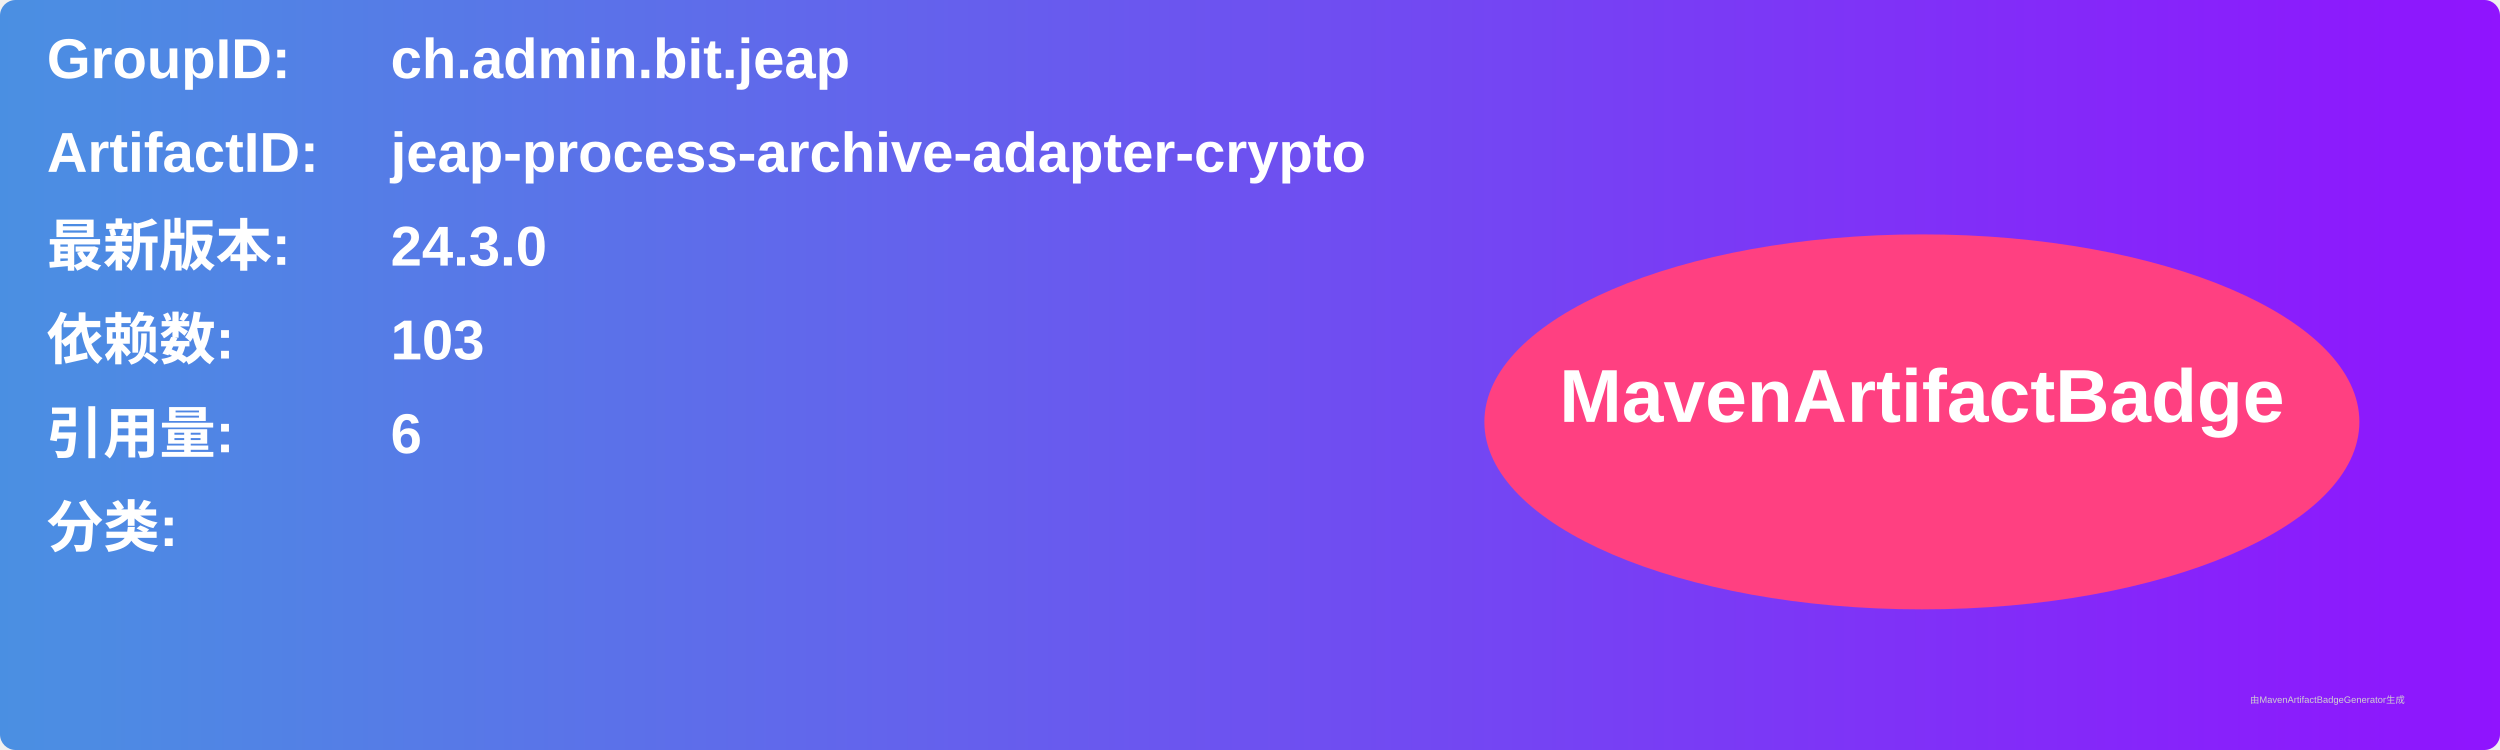
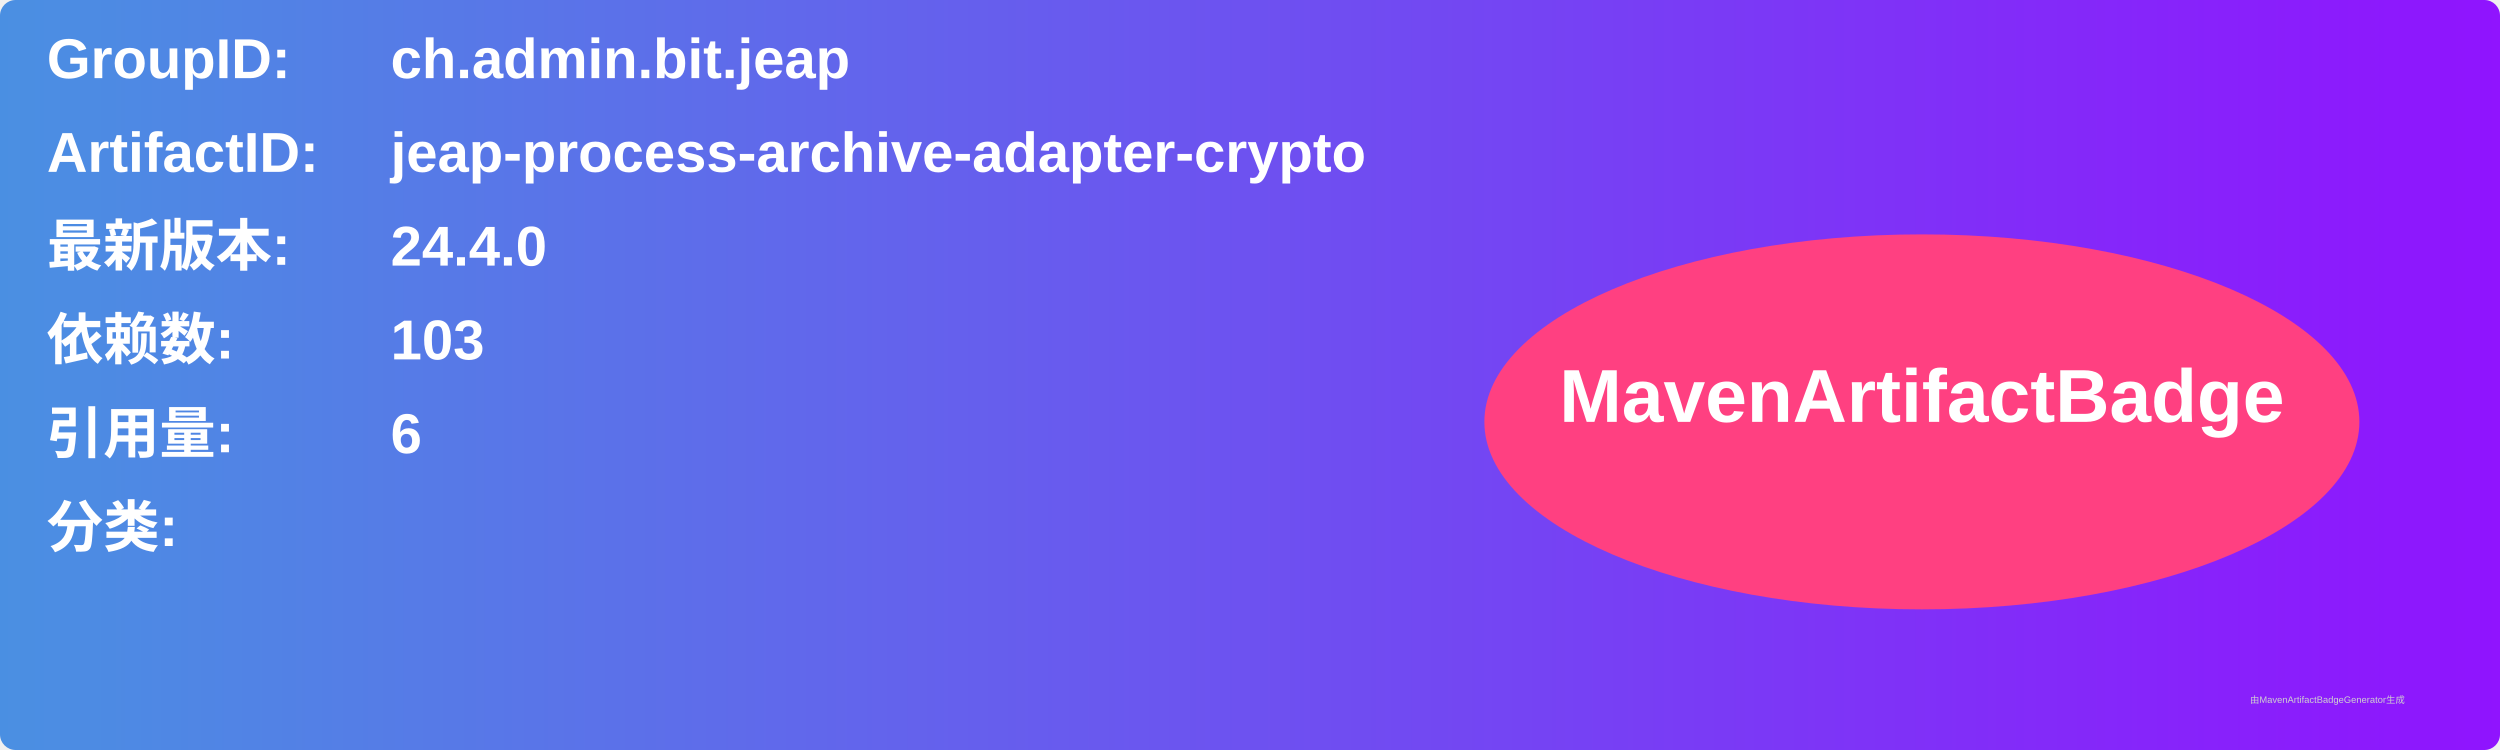
<svg xmlns="http://www.w3.org/2000/svg" width="800" height="240" viewBox="0 0 800 240">
  <linearGradient id="grad" x1="0%" y1="0%" x2="100%" y2="0%">
    <stop offset="0%" stop-color="#4a90e2" />
    <stop offset="100%" stop-color="#9013fe" />
  </linearGradient>
  <rect width="100%" height="100%" rx="5" ry="5" fill="url(#grad)" />
  <g transform="translate(15, 15)">
    <text x="0" y="10" font-family="Arial" font-size="18" fill="white" font-weight="bold" width="260">GroupID:</text>
    <text x="110" y="10" font-family="Arial" font-size="18" fill="white" font-weight="bold" width="460">ch.admin.bit.jeap</text>
    <text x="0" y="40" font-family="Arial" font-size="18" fill="white" font-weight="bold" width="260">ArtifactID:</text>
    <text x="110" y="40" font-family="Arial" font-size="18" fill="white" font-weight="bold" width="460">jeap-process-archive-adapter-crypto</text>
    <text x="0" y="70" font-family="Arial" font-size="18" fill="white" font-weight="bold">最新版本:</text>
    <text x="110" y="70" font-family="Arial" font-size="18" fill="white" font-weight="bold">
-       <tspan font-weight="bold">24.3.0</tspan>
+       <tspan font-weight="bold">24.4.0</tspan>
    </text>
    <text x="0" y="100" font-family="Arial" font-size="18" fill="white" font-weight="bold">依赖数: </text>
    <text x="110" y="100" font-family="Arial" font-size="18" fill="white">
      <tspan font-weight="bold">103</tspan>
    </text>
    <text x="0" y="130" font-family="Arial" font-size="18" fill="white" font-weight="bold">引用量: </text>
    <text x="110" y="130" font-family="Arial" font-size="18" fill="white">
      <tspan font-weight="bold">6</tspan>
    </text>
    <text x="0" y="160" font-family="Arial" font-size="18" fill="white" font-weight="bold">分类:</text>
    <text x="10" y="190" font-family="Arial" font-size="10" fill="white">
      <tspan font-weight="bold" />
    </text>
    <ellipse cx="600" cy="120" rx="140" ry="60" fill="#ff4081" />
    <text x="600" y="120" text-anchor="middle" font-family="Arial" font-size="24" fill="white" font-weight="bold">MavenArtifactBadge</text>
  </g>
  <text x="720" y="225" font-family="Arial" font-size="3" fill="#d0d0d0">由MavenArtifactBadgeGenerator生成</text>
</svg>
